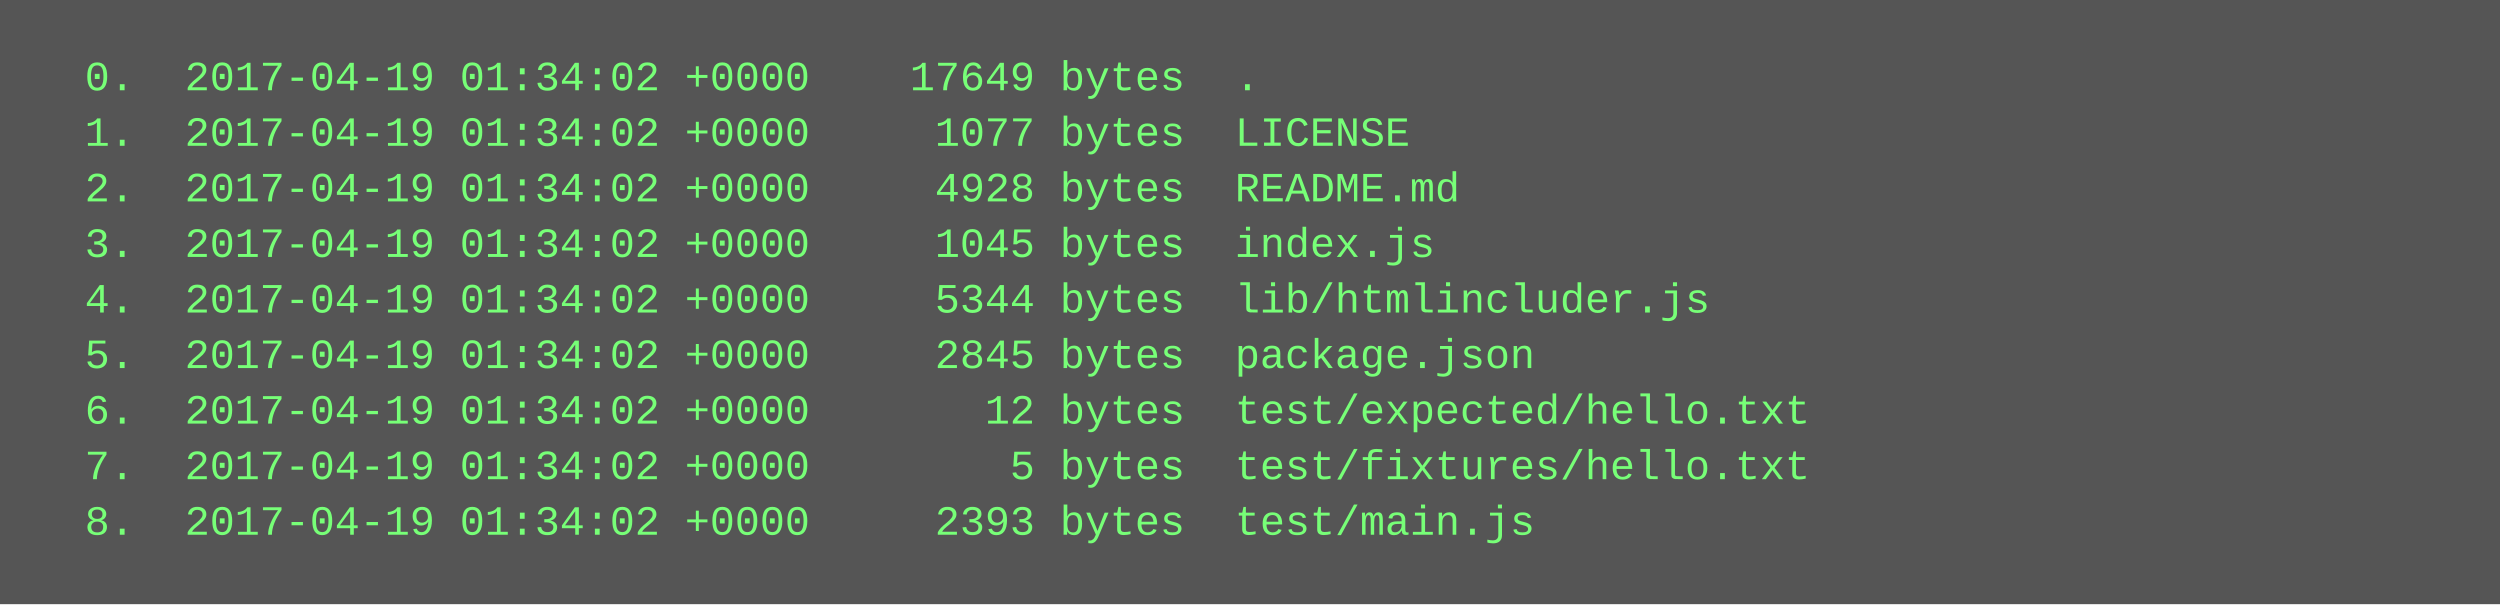
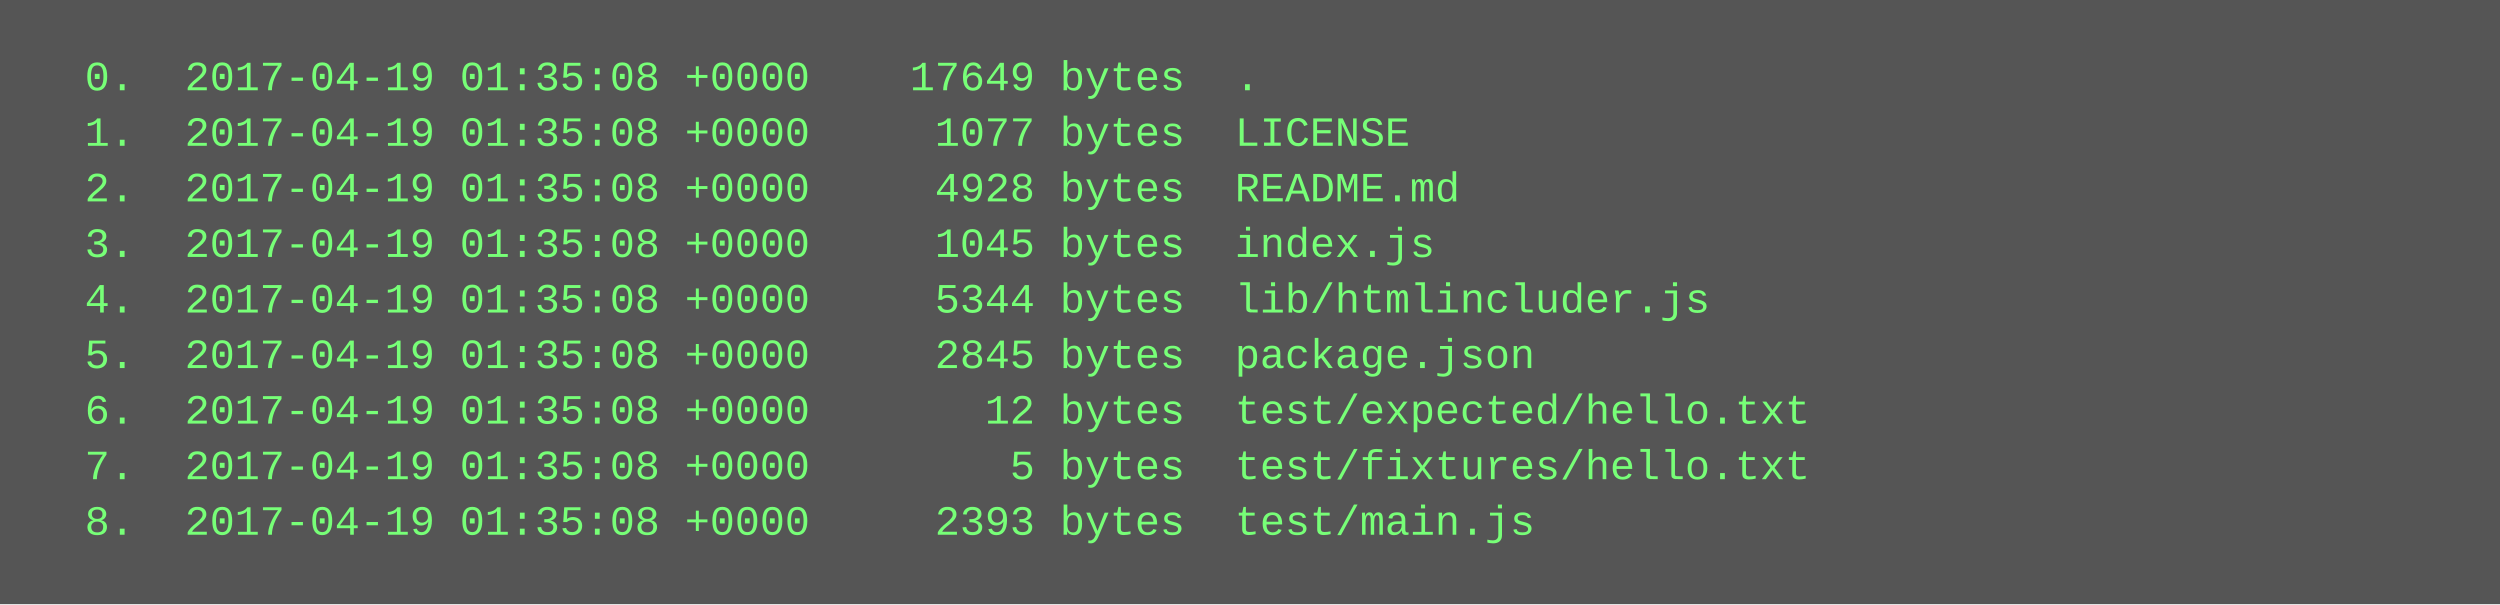
<svg xmlns="http://www.w3.org/2000/svg" height="174" width="720">
  <rect height="174" fill="#555" width="720" />
  <text fill="#7f7" font-family="Courier New" font-size="12" xml:space="preserve">
-     <tspan x="10" y="26">  0.  2017-04-19 01:34:02 +0000    17649 bytes  .</tspan>
-     <tspan x="10" y="42">  1.  2017-04-19 01:34:02 +0000     1077 bytes  LICENSE</tspan>
-     <tspan x="10" y="58">  2.  2017-04-19 01:34:02 +0000     4928 bytes  README.md</tspan>
-     <tspan x="10" y="74">  3.  2017-04-19 01:34:02 +0000     1045 bytes  index.js</tspan>
-     <tspan x="10" y="90">  4.  2017-04-19 01:34:02 +0000     5344 bytes  lib/htmlincluder.js</tspan>
-     <tspan x="10" y="106">  5.  2017-04-19 01:34:02 +0000     2845 bytes  package.json</tspan>
-     <tspan x="10" y="122">  6.  2017-04-19 01:34:02 +0000       12 bytes  test/expected/hello.txt</tspan>
-     <tspan x="10" y="138">  7.  2017-04-19 01:34:02 +0000        5 bytes  test/fixtures/hello.txt</tspan>
-     <tspan x="10" y="154">  8.  2017-04-19 01:34:02 +0000     2393 bytes  test/main.js</tspan>
+     <tspan x="10" y="26">  0.  2017-04-19 01:35:08 +0000    17649 bytes  .</tspan>
+     <tspan x="10" y="42">  1.  2017-04-19 01:35:08 +0000     1077 bytes  LICENSE</tspan>
+     <tspan x="10" y="58">  2.  2017-04-19 01:35:08 +0000     4928 bytes  README.md</tspan>
+     <tspan x="10" y="74">  3.  2017-04-19 01:35:08 +0000     1045 bytes  index.js</tspan>
+     <tspan x="10" y="90">  4.  2017-04-19 01:35:08 +0000     5344 bytes  lib/htmlincluder.js</tspan>
+     <tspan x="10" y="106">  5.  2017-04-19 01:35:08 +0000     2845 bytes  package.json</tspan>
+     <tspan x="10" y="122">  6.  2017-04-19 01:35:08 +0000       12 bytes  test/expected/hello.txt</tspan>
+     <tspan x="10" y="138">  7.  2017-04-19 01:35:08 +0000        5 bytes  test/fixtures/hello.txt</tspan>
+     <tspan x="10" y="154">  8.  2017-04-19 01:35:08 +0000     2393 bytes  test/main.js</tspan>
  </text>
</svg>
